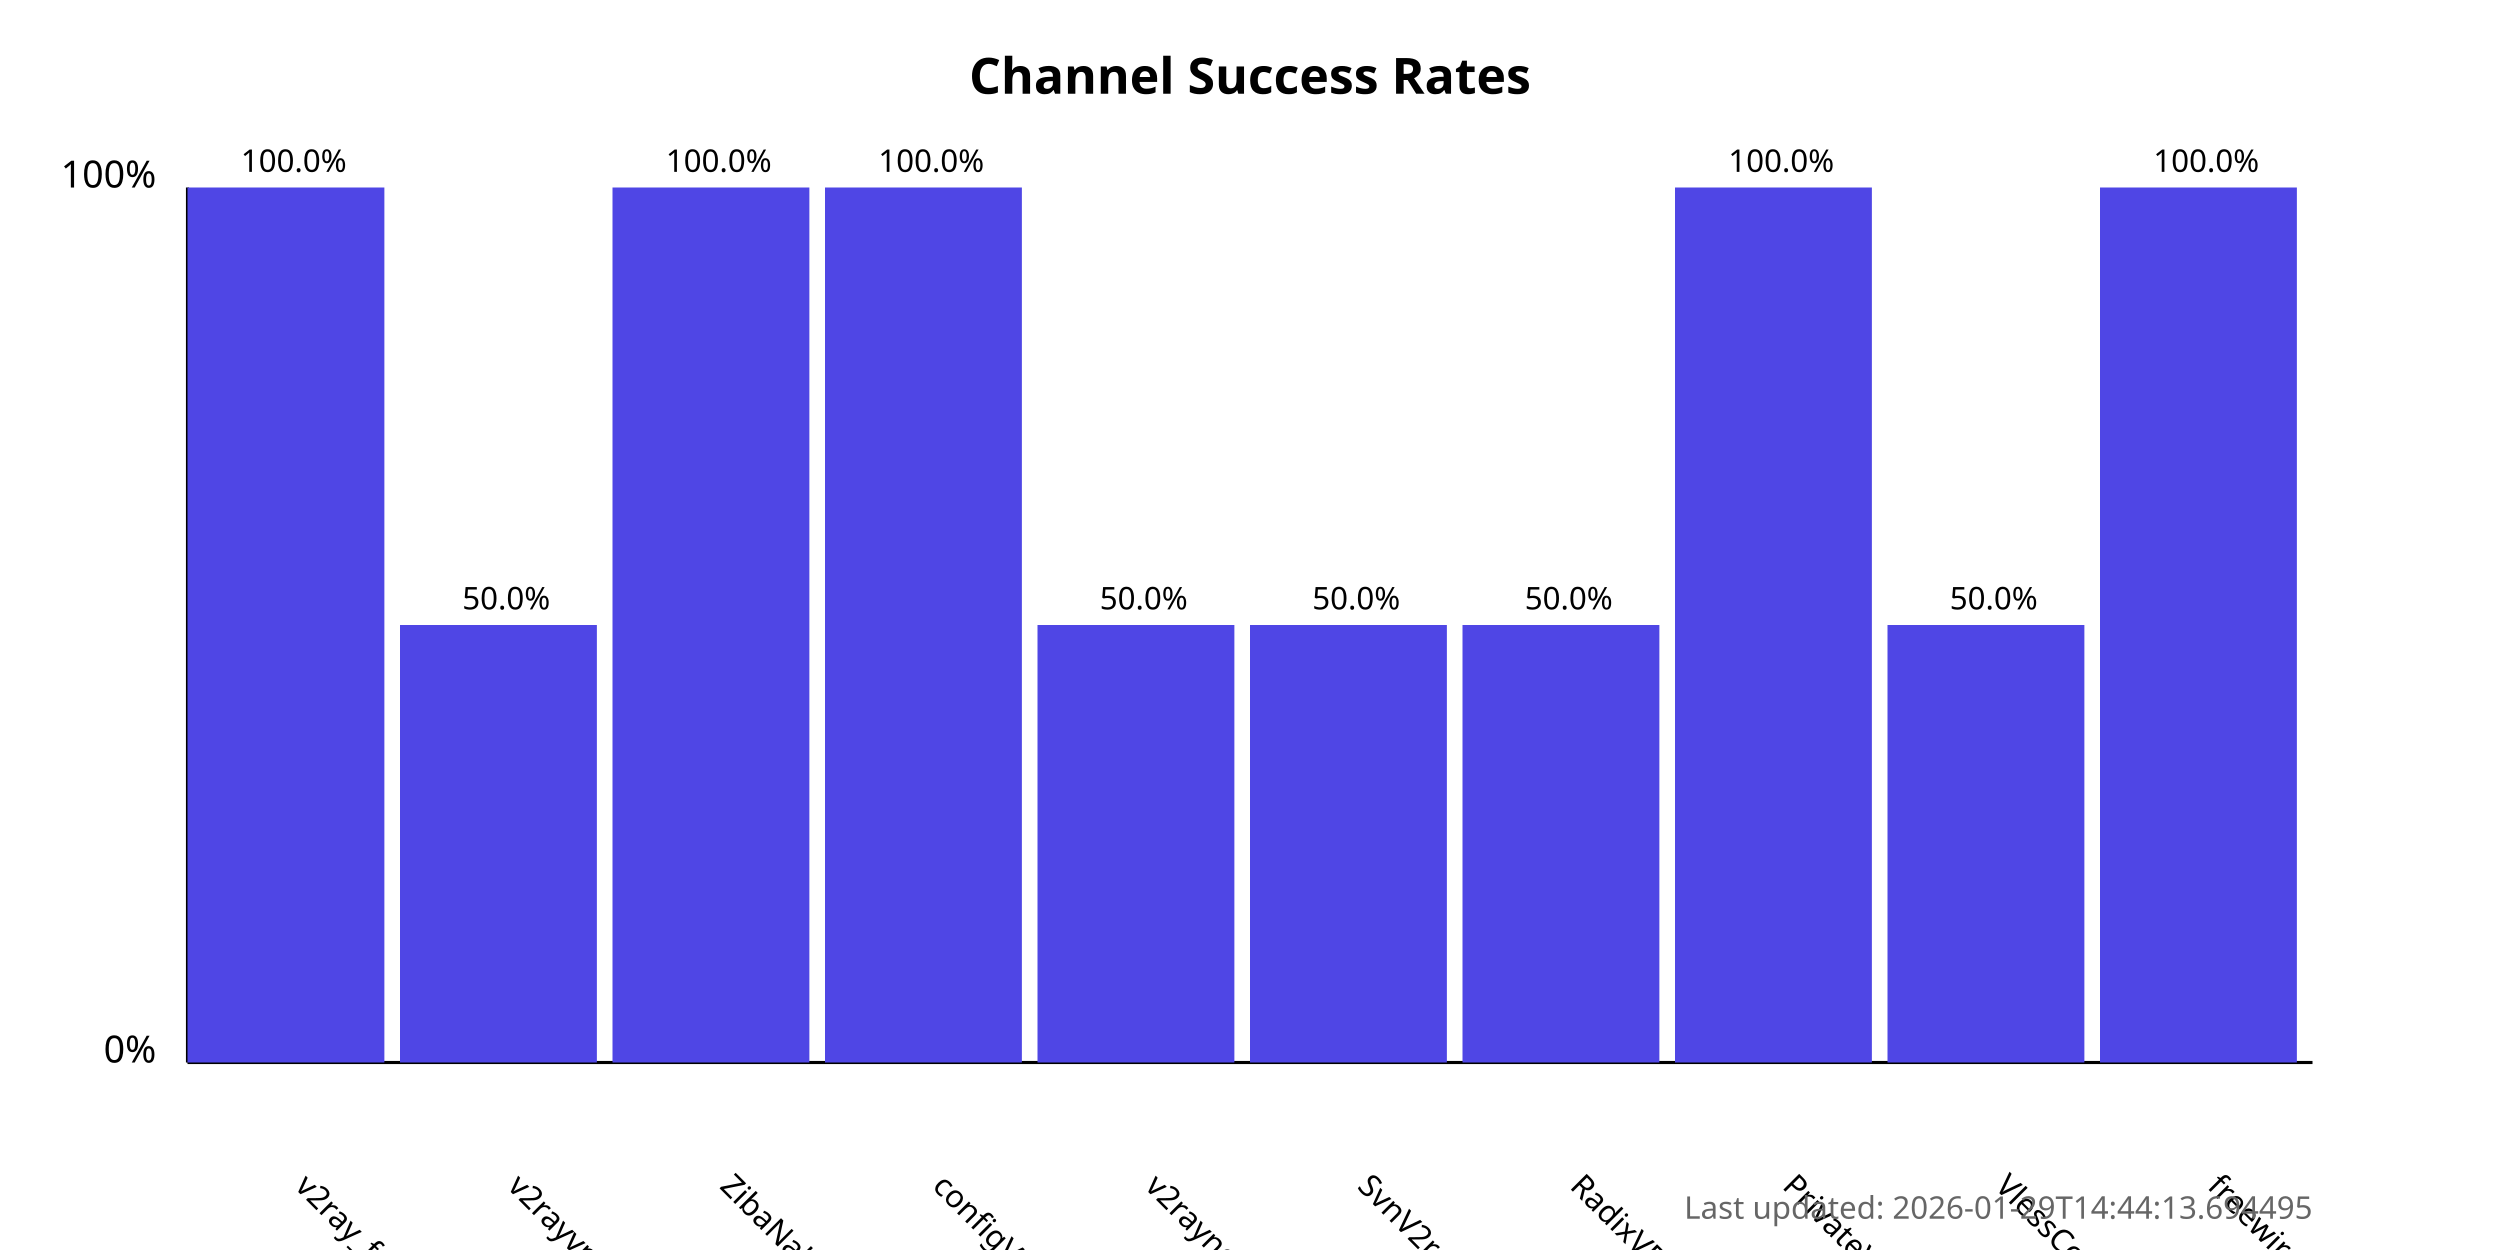
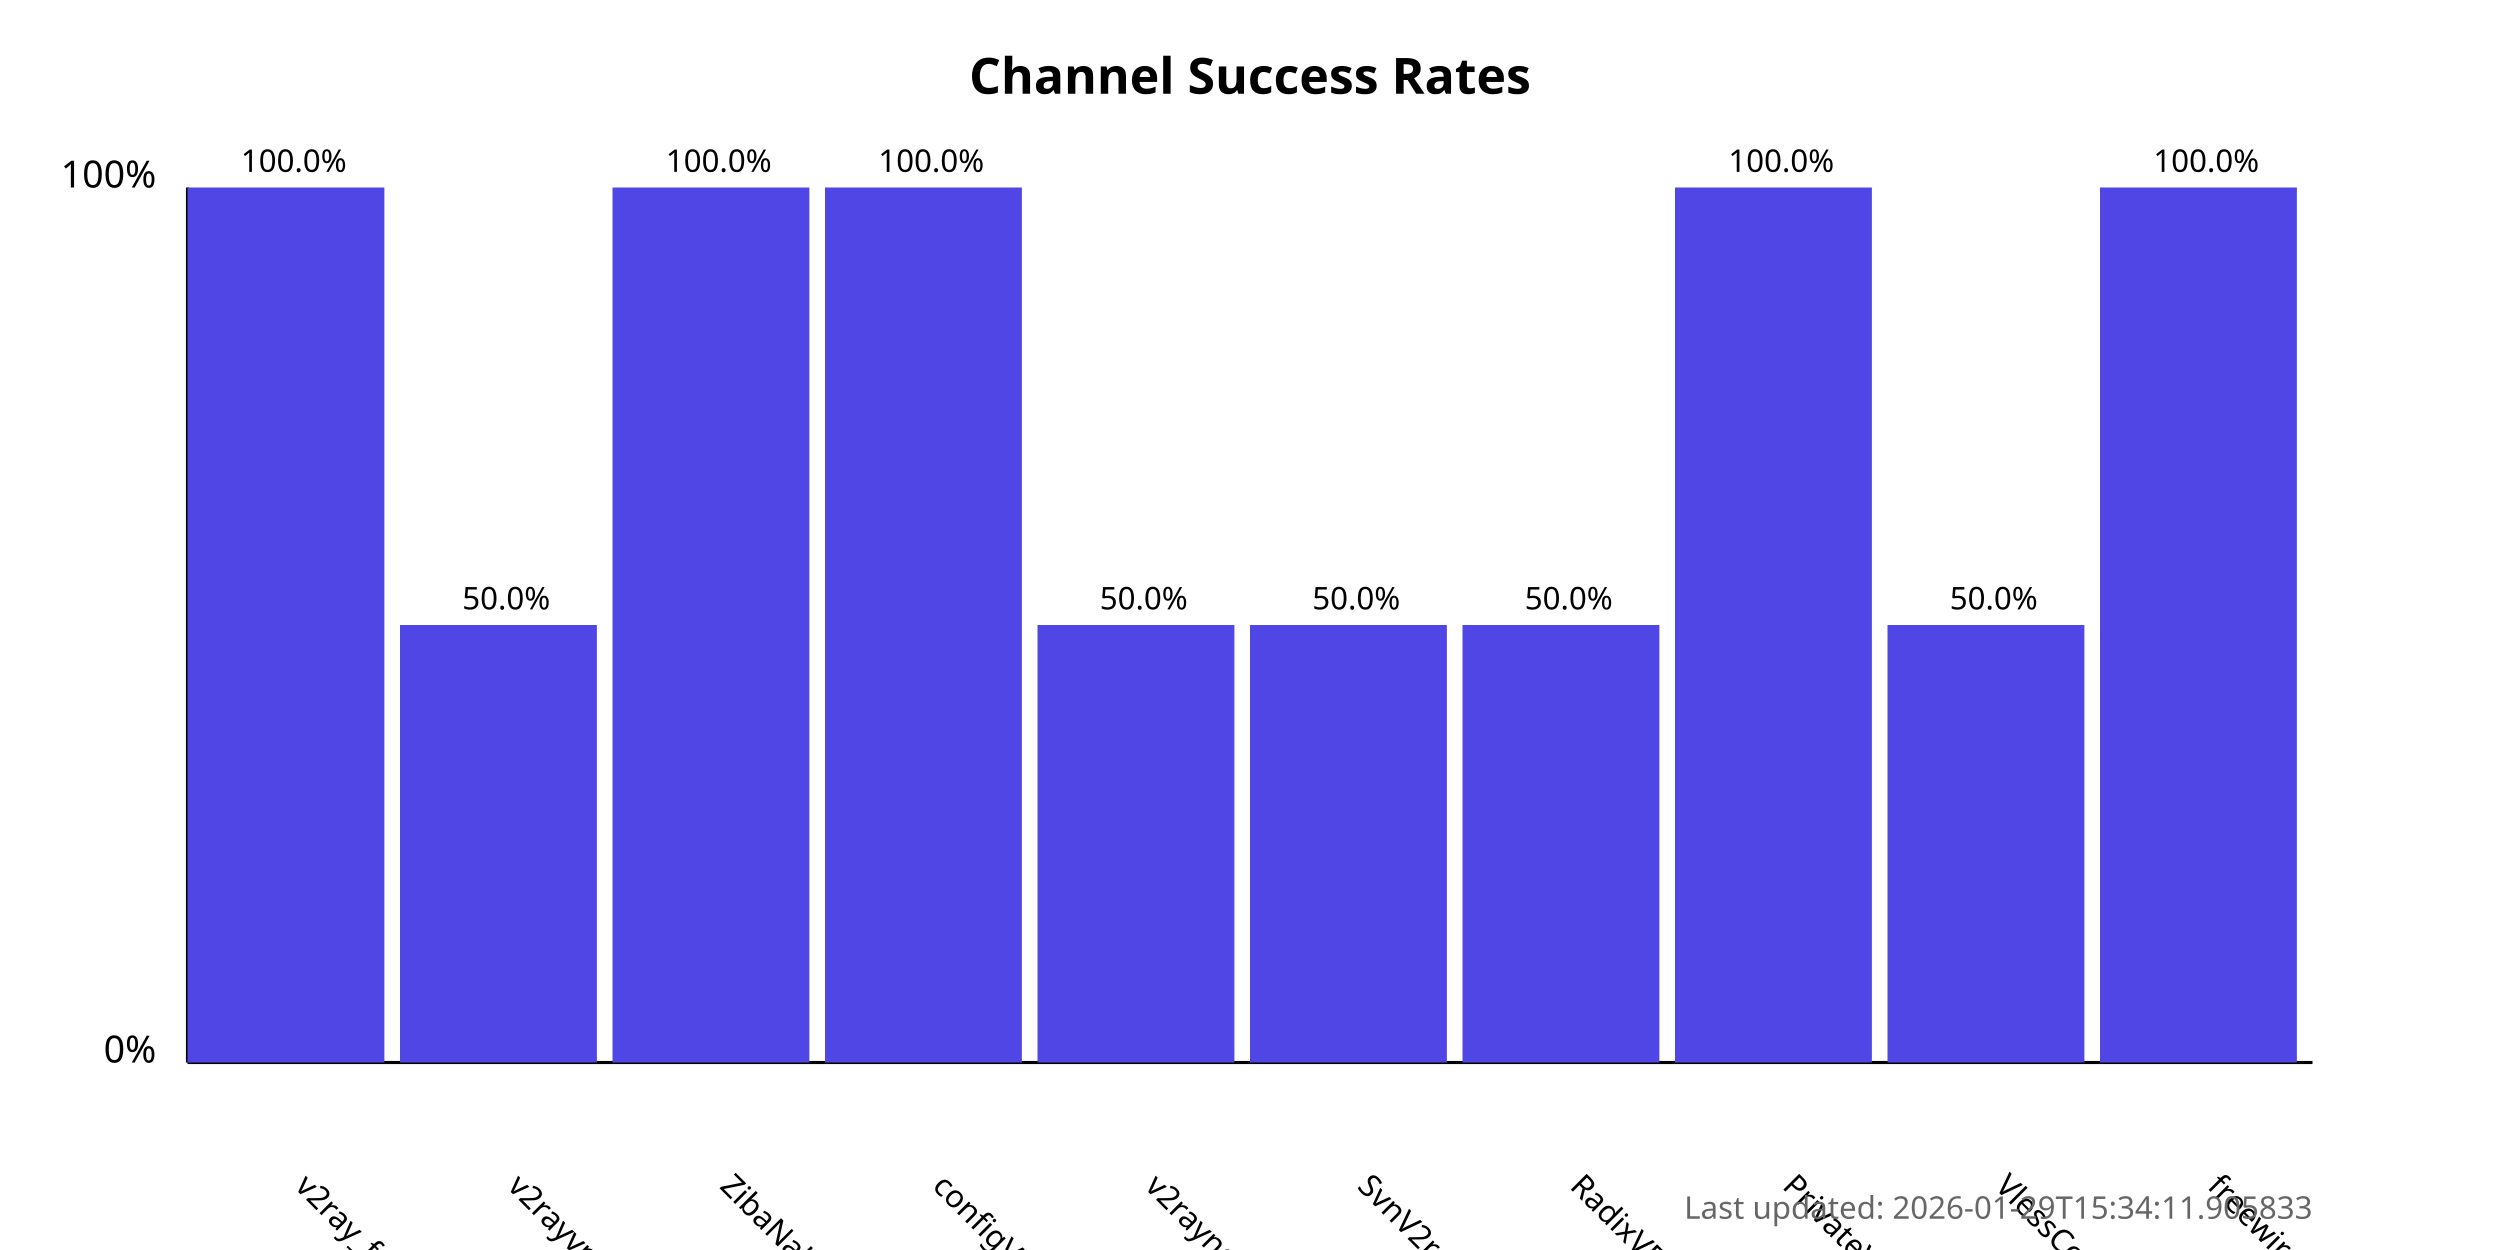
<svg xmlns="http://www.w3.org/2000/svg" width="800" height="400">
  <style>
            .chart-title { font: bold 16px sans-serif; }
            .axis-label { font: 12px sans-serif; }
            .tick-label { font: 10px sans-serif; }
            .bar { fill: #4f46e5; }
            .bar:hover { fill: #6366f1; }
            .timestamp { font: 10px sans-serif; fill: #666; }
        </style>
  <text x="400.0" y="30" text-anchor="middle" class="chart-title">
            Channel Success Rates
        </text>
  <line x1="60" y1="340" x2="60" y2="60" stroke="black" stroke-width="1" />
  <line x1="60" y1="340" x2="740" y2="340" stroke="black" stroke-width="1" />
  <text x="50" y="340" text-anchor="end" class="axis-label">0%</text>
  <text x="50" y="60" text-anchor="end" class="axis-label">100%</text>
  <g>
    <rect x="60" y="60.0" width="63.0" height="280.0" class="bar" />
    <text x="94.0" y="380" transform="rotate(45, 94.0, 380)" text-anchor="start" class="tick-label">
                v2ray_free_conf
            </text>
    <text x="94.0" y="55.0" text-anchor="middle" class="tick-label">
                100.0%
            </text>
  </g>
  <g>
    <rect x="128.0" y="200.0" width="63.0" height="140.0" class="bar" />
    <text x="162.0" y="380" transform="rotate(45, 162.0, 380)" text-anchor="start" class="tick-label">
                v2rayvpno
            </text>
    <text x="162.0" y="195.0" text-anchor="middle" class="tick-label">
                50.0%
            </text>
  </g>
  <g>
    <rect x="196.0" y="60.0" width="63.0" height="280.0" class="bar" />
    <text x="230.0" y="380" transform="rotate(45, 230.0, 380)" text-anchor="start" class="tick-label">
                ZibaNabz
            </text>
    <text x="230.0" y="55.0" text-anchor="middle" class="tick-label">
                100.0%
            </text>
  </g>
  <g>
    <rect x="264.0" y="60.0" width="63.0" height="280.0" class="bar" />
    <text x="298.0" y="380" transform="rotate(45, 298.0, 380)" text-anchor="start" class="tick-label">
                configV2rayForFree
            </text>
    <text x="298.0" y="55.0" text-anchor="middle" class="tick-label">
                100.0%
            </text>
  </g>
  <g>
    <rect x="332.0" y="200.0" width="63.0" height="140.0" class="bar" />
    <text x="366.0" y="380" transform="rotate(45, 366.0, 380)" text-anchor="start" class="tick-label">
                v2rayngvpn
            </text>
    <text x="366.0" y="195.0" text-anchor="middle" class="tick-label">
                50.0%
            </text>
  </g>
  <g>
    <rect x="400.0" y="200.0" width="63.0" height="140.0" class="bar" />
    <text x="434.0" y="380" transform="rotate(45, 434.0, 380)" text-anchor="start" class="tick-label">
                SvnV2ray
            </text>
    <text x="434.0" y="195.0" text-anchor="middle" class="tick-label">
                50.0%
            </text>
  </g>
  <g>
    <rect x="468.0" y="200.0" width="63.0" height="140.0" class="bar" />
    <text x="502.0" y="380" transform="rotate(45, 502.0, 380)" text-anchor="start" class="tick-label">
                RadixVPN
            </text>
    <text x="502.0" y="195.0" text-anchor="middle" class="tick-label">
                50.0%
            </text>
  </g>
  <g>
    <rect x="536.0" y="60.0" width="63.0" height="280.0" class="bar" />
    <text x="570.0" y="380" transform="rotate(45, 570.0, 380)" text-anchor="start" class="tick-label">
                PrivateVPNs
            </text>
    <text x="570.0" y="55.0" text-anchor="middle" class="tick-label">
                100.0%
            </text>
  </g>
  <g>
    <rect x="604.0" y="200.0" width="63.0" height="140.0" class="bar" />
    <text x="638.0" y="380" transform="rotate(45, 638.0, 380)" text-anchor="start" class="tick-label">
                VlessConfig
            </text>
    <text x="638.0" y="195.0" text-anchor="middle" class="tick-label">
                50.0%
            </text>
  </g>
  <g>
    <rect x="672.0" y="60.0" width="63.0" height="280.0" class="bar" />
    <text x="706.0" y="380" transform="rotate(45, 706.0, 380)" text-anchor="start" class="tick-label">
                freewireguard
            </text>
    <text x="706.0" y="55.0" text-anchor="middle" class="tick-label">
                100.0%
            </text>
  </g>
  <text x="740" y="390" text-anchor="end" class="timestamp">
-             Last updated: 2026-01-29T14:44:13.694495
+             Last updated: 2026-01-29T15:34:11.905833
        </text>
</svg>
